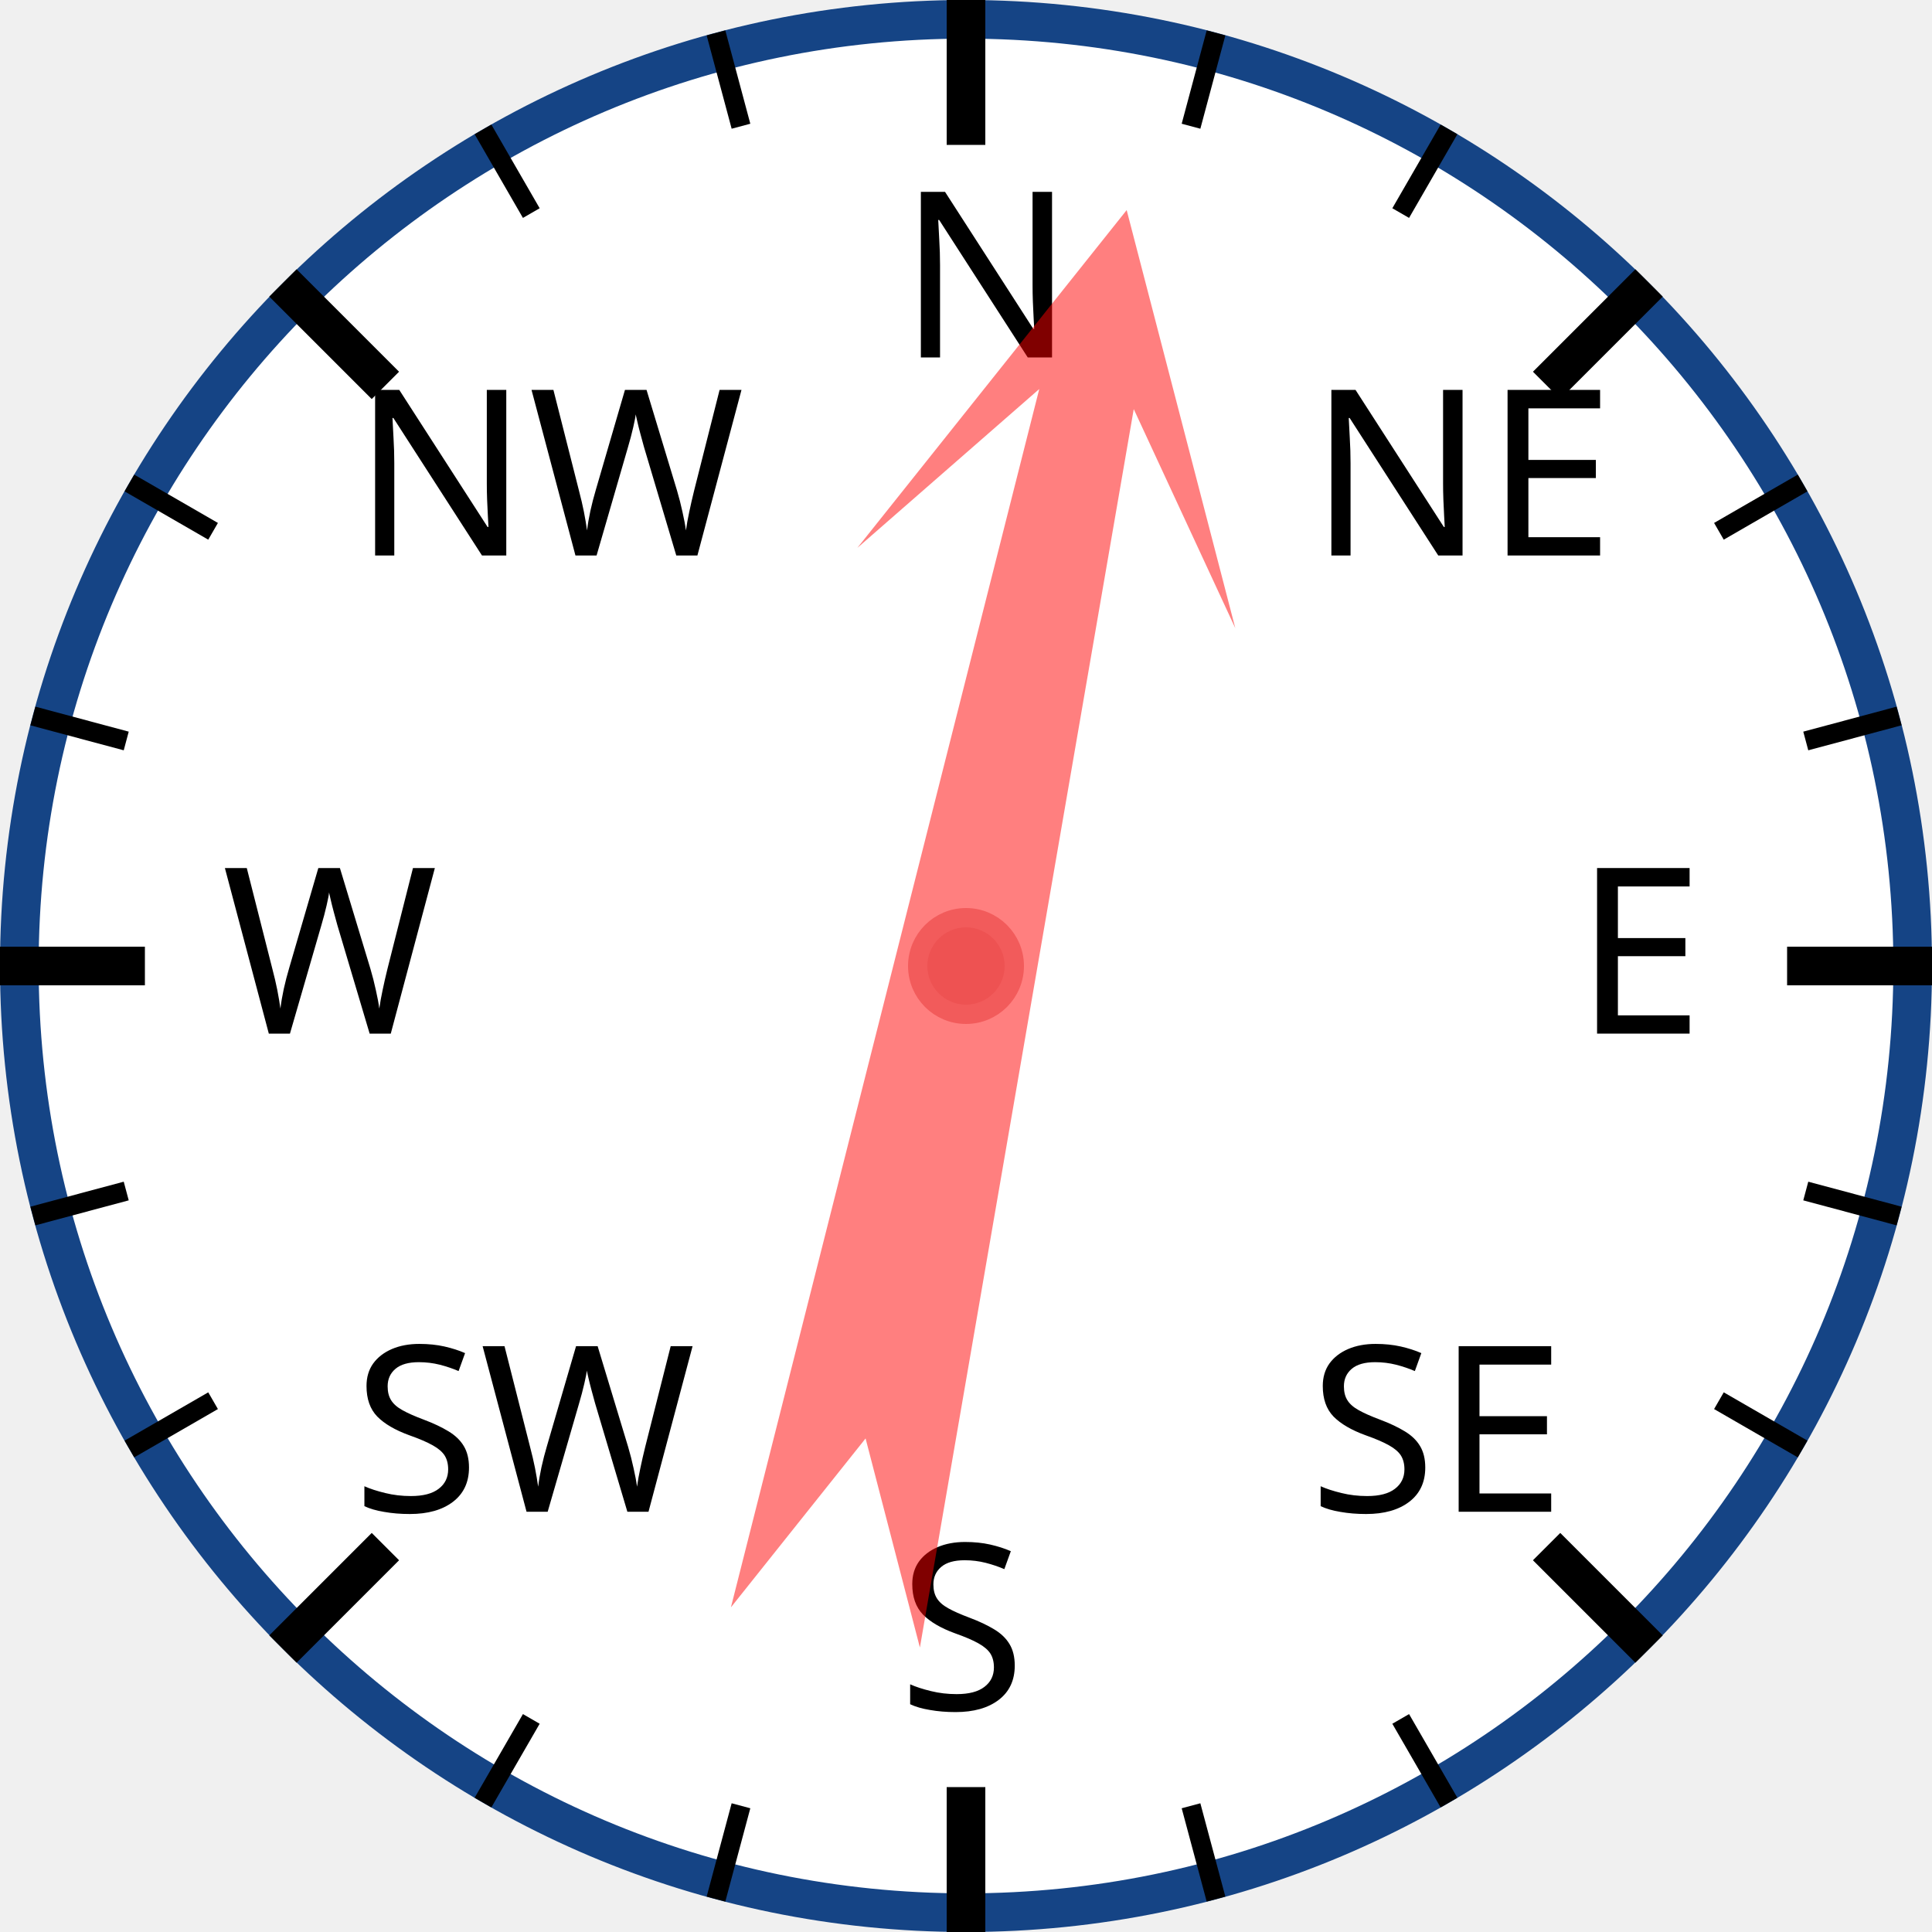
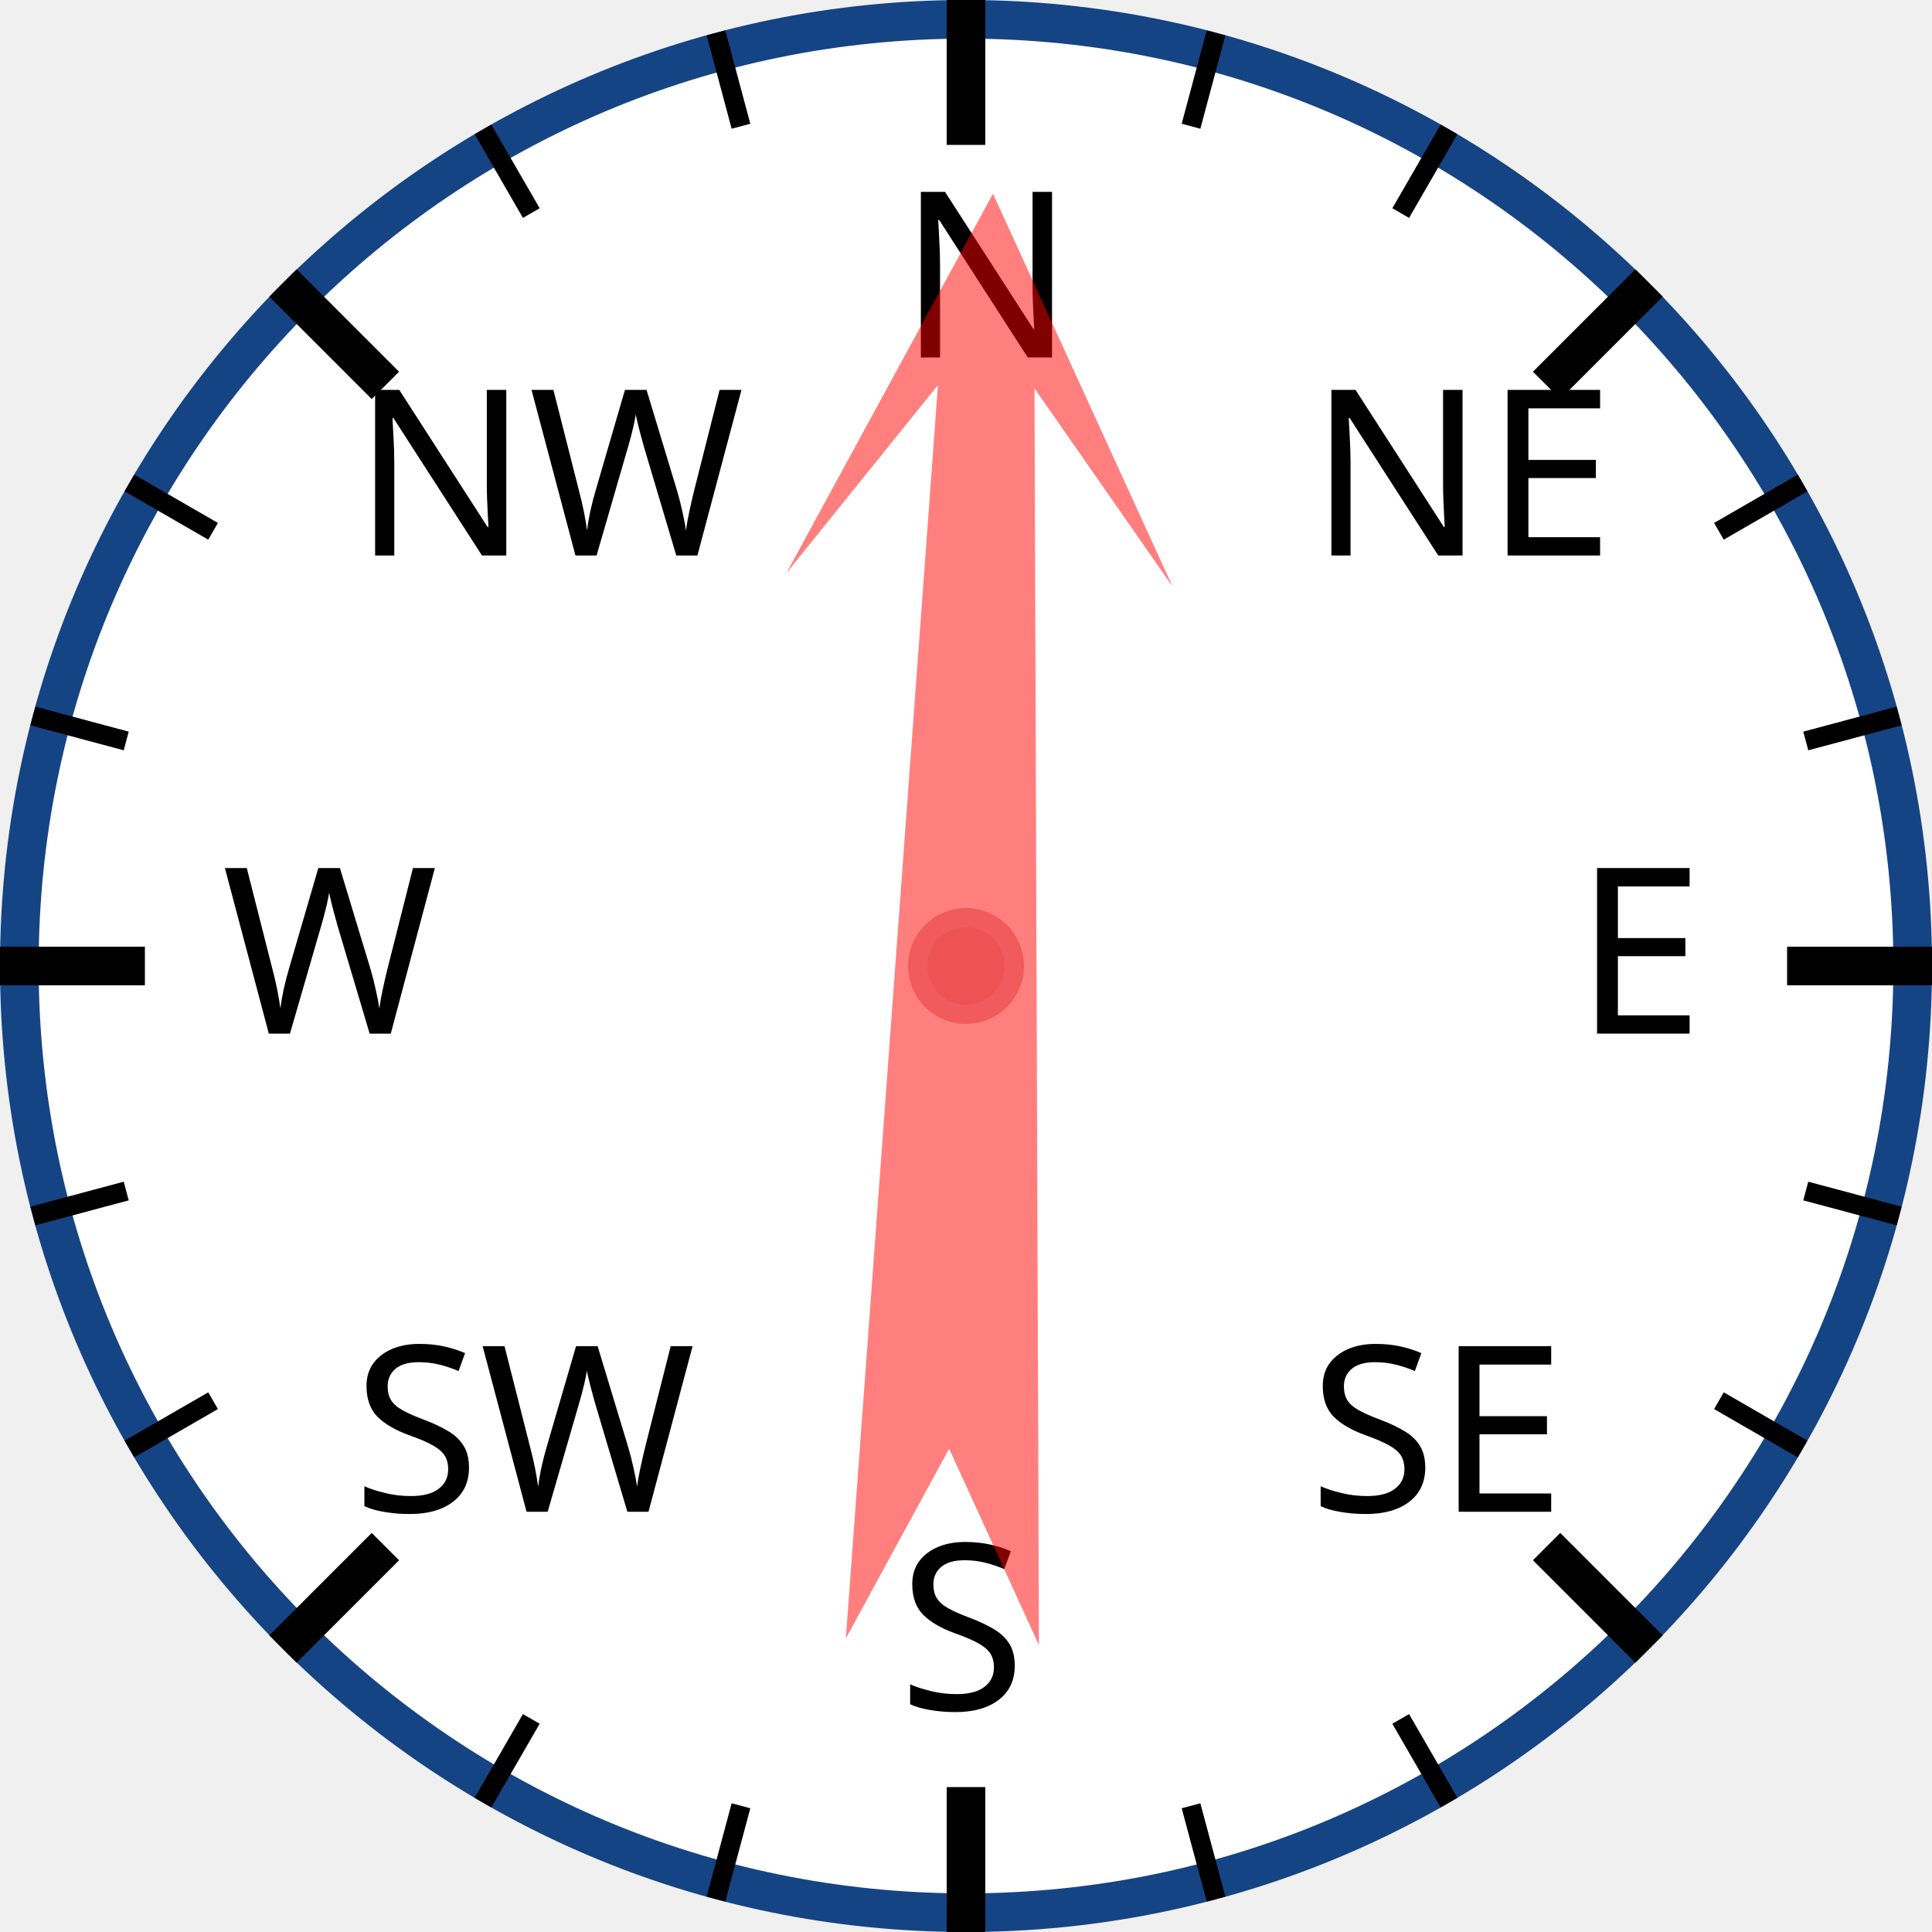
<svg xmlns="http://www.w3.org/2000/svg" width="120px" height="120px" viewBox="0 0 200 200">
  <circle cx="100" cy="100" r="98" style="fill: white; stroke: #154485; stroke-width: 4;" />
  <text x="93.0" y="37.0" style="font-family: sans-serif; font-size: 18pt;">N</text>
  <line x1="100.0" y1="0.0" x2="100.0" y2="15.0" style="stroke: black; stroke-width: 4;" />
  <line x1="74.118" y1="3.407" x2="76.706" y2="13.067" style="stroke: black; stroke-width: 2;" />
  <line x1="50" y1="13.397" x2="55" y2="22.058" style="stroke: black; stroke-width: 2;" />
  <text x="36.503" y="57.503" style="font-family: sans-serif; font-size: 18pt;">NW</text>
  <line x1="29.289" y1="29.289" x2="39.896" y2="39.896" style="stroke: black; stroke-width: 4;" />
  <line x1="13.397" y1="50" x2="22.058" y2="55" style="stroke: black; stroke-width: 2;" />
  <line x1="3.407" y1="74.118" x2="13.067" y2="76.706" style="stroke: black; stroke-width: 2;" />
  <text x="23.0" y="107.0" style="font-family: sans-serif; font-size: 18pt;">W</text>
  <line x1="0.0" y1="100.0" x2="15.0" y2="100.0" style="stroke: black; stroke-width: 4;" />
  <line x1="3.407" y1="125.882" x2="13.067" y2="123.294" style="stroke: black; stroke-width: 2;" />
  <line x1="13.397" y1="150" x2="22.058" y2="145" style="stroke: black; stroke-width: 2;" />
  <text x="36.503" y="156.497" style="font-family: sans-serif; font-size: 18pt;">SW</text>
  <line x1="29.289" y1="170.711" x2="39.896" y2="160.104" style="stroke: black; stroke-width: 4;" />
  <line x1="50" y1="186.603" x2="55" y2="177.942" style="stroke: black; stroke-width: 2;" />
  <line x1="74.118" y1="196.593" x2="76.706" y2="186.933" style="stroke: black; stroke-width: 2;" />
  <text x="93" y="177.0" style="font-family: sans-serif; font-size: 18pt;">S</text>
  <line x1="100" y1="200.0" x2="100" y2="185.0" style="stroke: black; stroke-width: 4;" />
  <line x1="125.882" y1="196.593" x2="123.294" y2="186.933" style="stroke: black; stroke-width: 2;" />
  <line x1="150.0" y1="186.603" x2="145.0" y2="177.942" style="stroke: black; stroke-width: 2;" />
  <text x="135.497" y="156.497" style="font-family: sans-serif; font-size: 18pt;">SE</text>
  <line x1="170.711" y1="170.711" x2="160.104" y2="160.104" style="stroke: black; stroke-width: 4;" />
  <line x1="186.603" y1="150" x2="177.942" y2="145" style="stroke: black; stroke-width: 2;" />
  <line x1="196.593" y1="125.882" x2="186.933" y2="123.294" style="stroke: black; stroke-width: 2;" />
  <text x="163.0" y="107" style="font-family: sans-serif; font-size: 18pt;">E</text>
  <line x1="200.0" y1="100" x2="185.0" y2="100" style="stroke: black; stroke-width: 4;" />
  <line x1="196.593" y1="74.118" x2="186.933" y2="76.706" style="stroke: black; stroke-width: 2;" />
  <line x1="186.603" y1="50" x2="177.942" y2="55" style="stroke: black; stroke-width: 2;" />
  <text x="135.497" y="57.503" style="font-family: sans-serif; font-size: 18pt;">NE</text>
  <line x1="170.711" y1="29.289" x2="160.104" y2="39.896" style="stroke: black; stroke-width: 4;" />
  <line x1="150" y1="13.397" x2="145" y2="22.058" style="stroke: black; stroke-width: 2;" />
  <line x1="125.882" y1="3.407" x2="123.294" y2="13.067" style="stroke: black; stroke-width: 2;" />
-   <polygon points="100 20 120 60 105 40 110 170 100 150 90 170 95 40 80 60" style="fill: red; fill-opacity: 0.5;" transform="rotate(12,100,100)" />
+   <polygon points="100 20 120 60 105 40 110 170 100 150 90 170 95 40 80 60" style="fill: red; fill-opacity: 0.5;" transform="rotate(2,100,100)" />
  <circle cx="100" cy="100" r="5" style="fill: #EE5252; stroke: #F25B5B; stroke-width: 2;" />
</svg>
